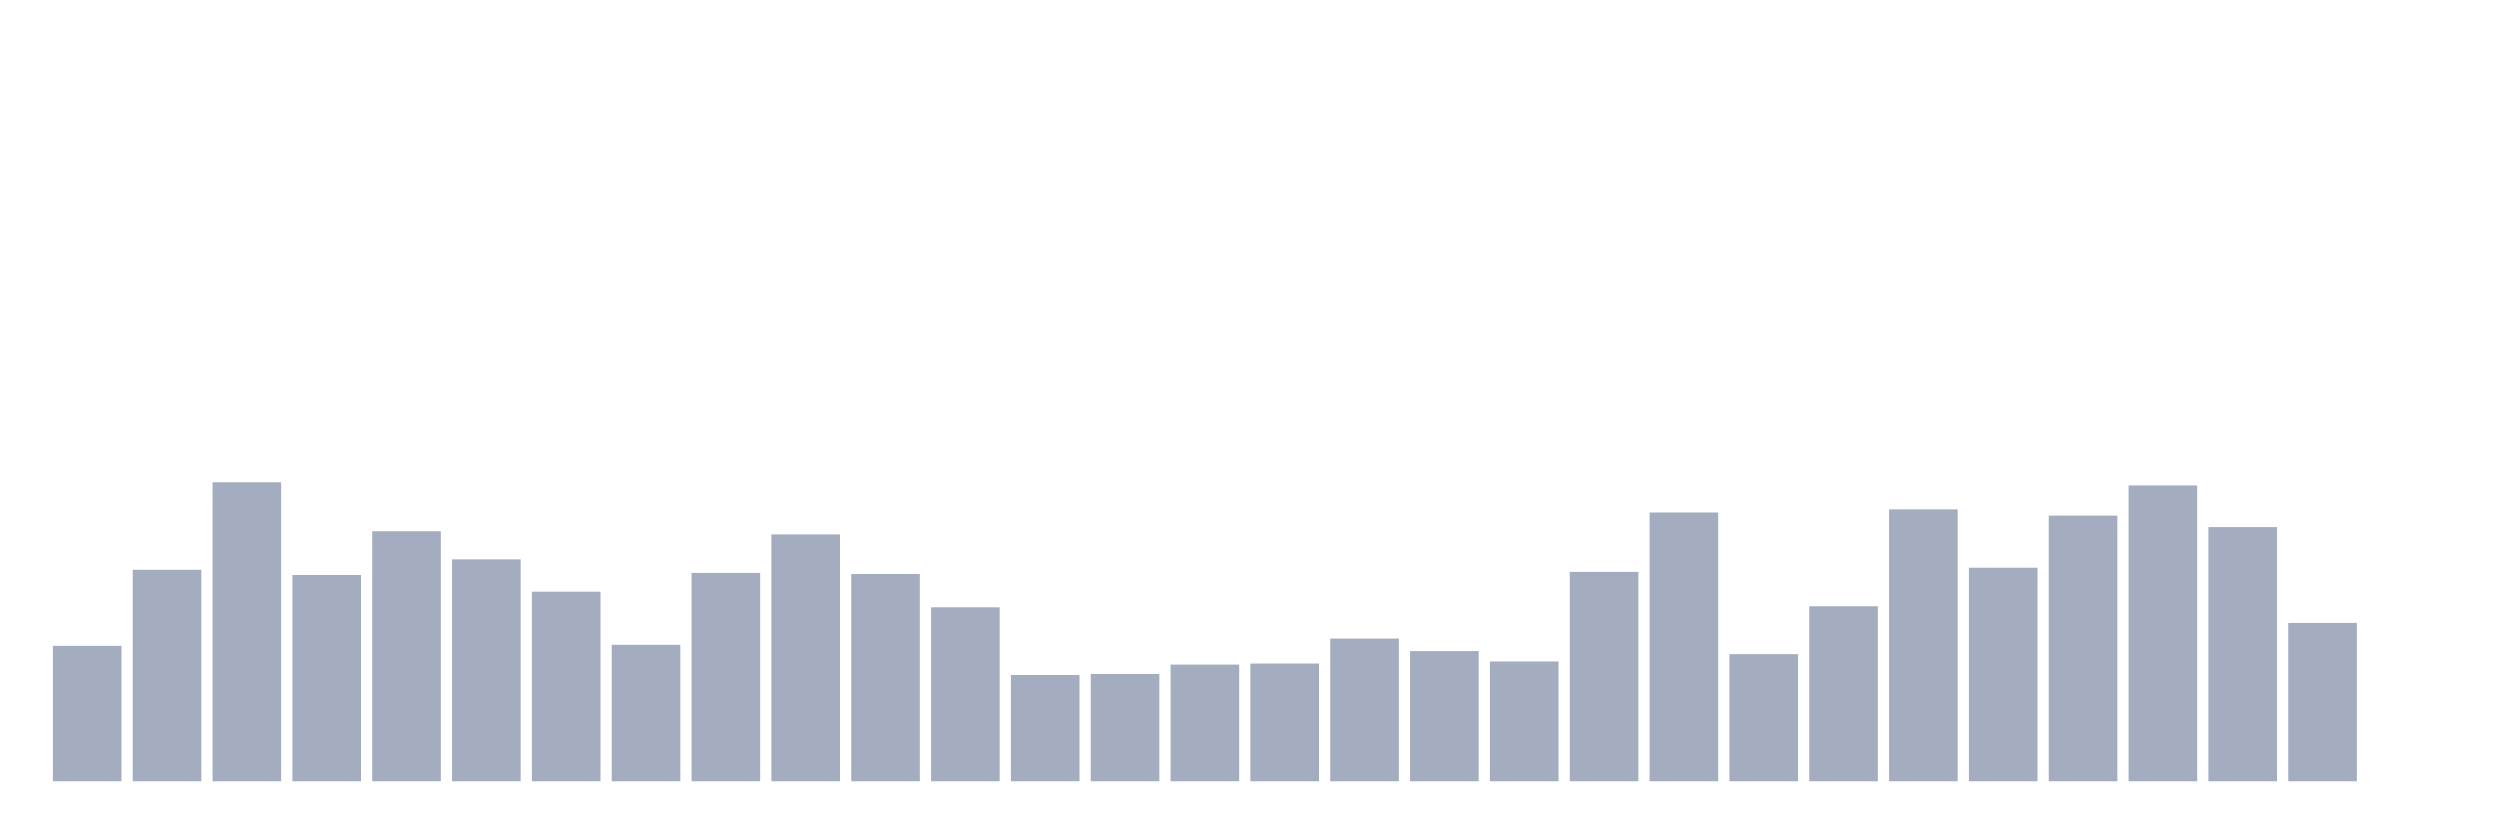
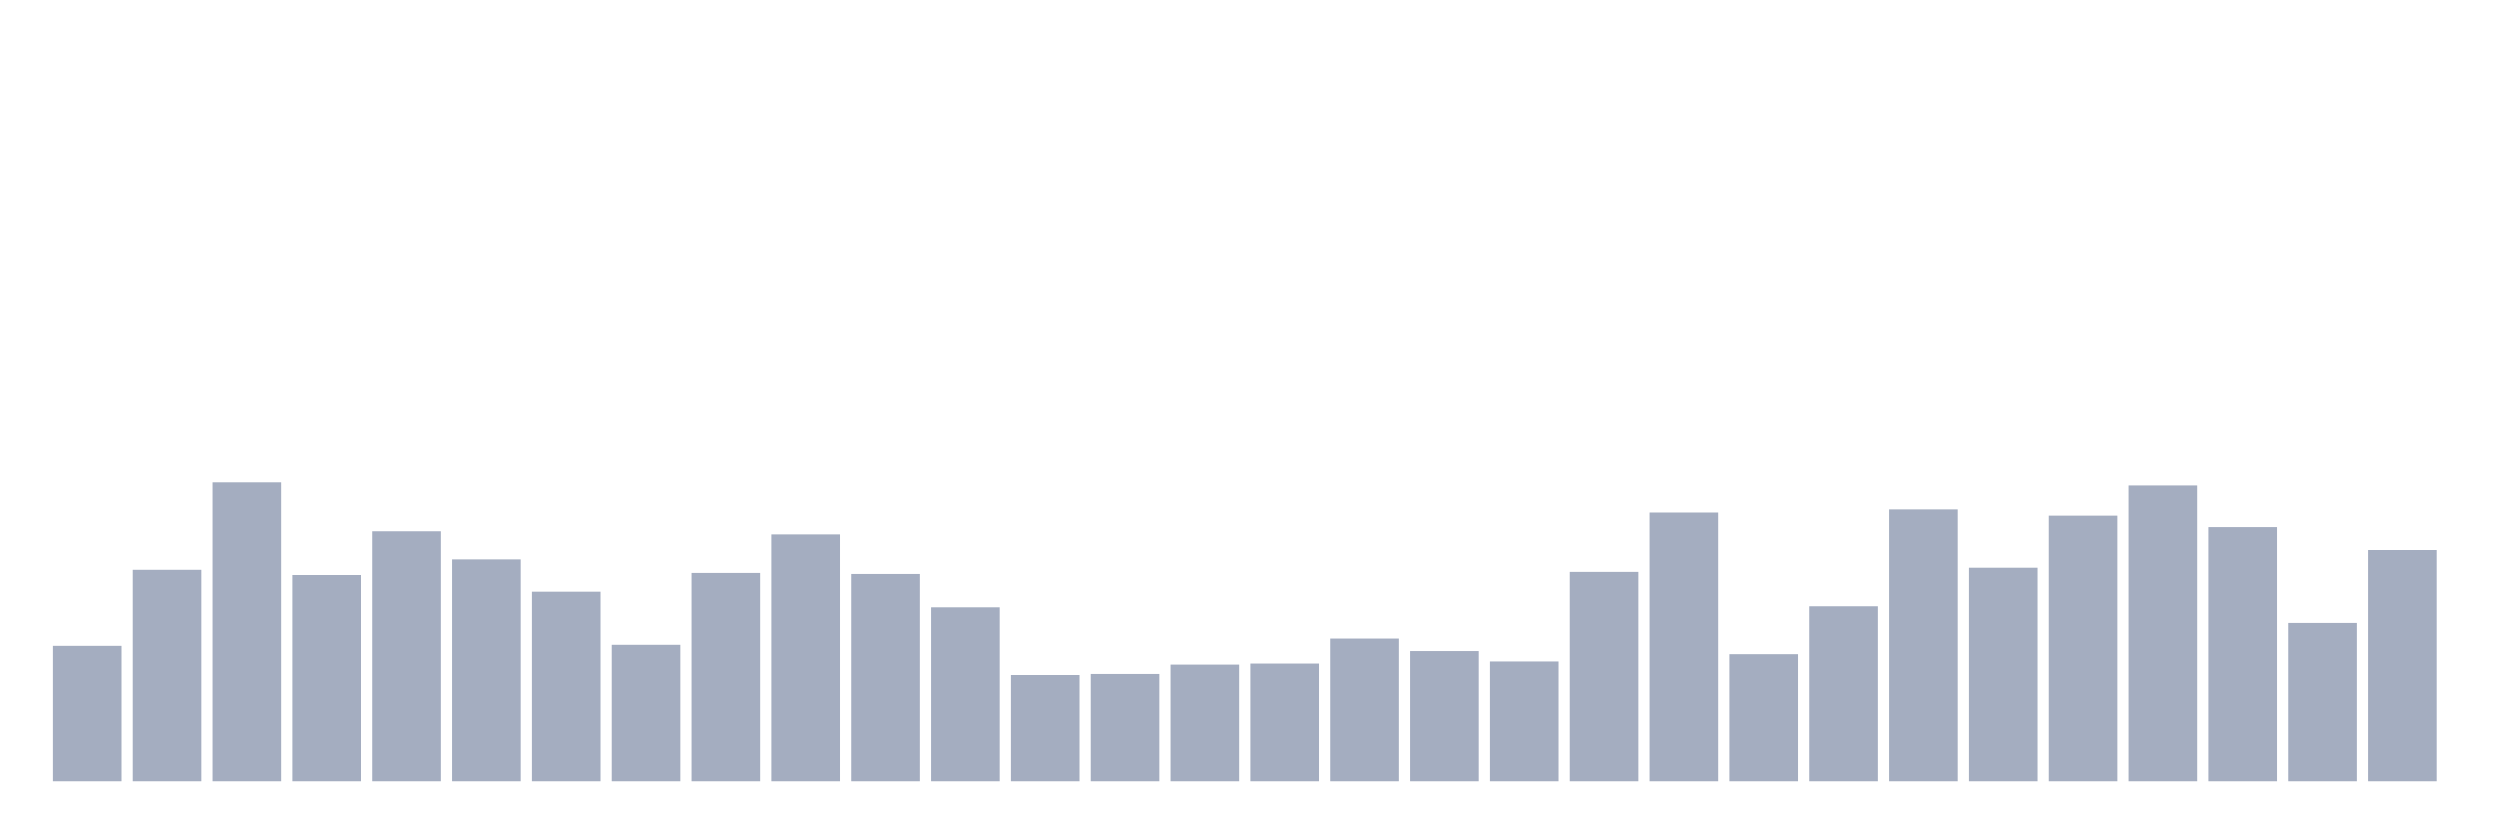
<svg xmlns="http://www.w3.org/2000/svg" viewBox="0 0 480 160">
  <g transform="translate(10,10)">
    <rect class="bar" x="0.153" width="13.175" y="114" height="26" fill="rgb(164,173,192)" />
    <rect class="bar" x="15.482" width="13.175" y="99.4" height="40.6" fill="rgb(164,173,192)" />
    <rect class="bar" x="30.81" width="13.175" y="82.6" height="57.4" fill="rgb(164,173,192)" />
    <rect class="bar" x="46.138" width="13.175" y="100.4" height="39.6" fill="rgb(164,173,192)" />
    <rect class="bar" x="61.466" width="13.175" y="92" height="48" fill="rgb(164,173,192)" />
    <rect class="bar" x="76.794" width="13.175" y="97.4" height="42.6" fill="rgb(164,173,192)" />
    <rect class="bar" x="92.123" width="13.175" y="103.6" height="36.4" fill="rgb(164,173,192)" />
    <rect class="bar" x="107.451" width="13.175" y="113.8" height="26.2" fill="rgb(164,173,192)" />
    <rect class="bar" x="122.779" width="13.175" y="100" height="40" fill="rgb(164,173,192)" />
    <rect class="bar" x="138.107" width="13.175" y="92.6" height="47.4" fill="rgb(164,173,192)" />
    <rect class="bar" x="153.436" width="13.175" y="100.2" height="39.8" fill="rgb(164,173,192)" />
    <rect class="bar" x="168.764" width="13.175" y="106.6" height="33.4" fill="rgb(164,173,192)" />
    <rect class="bar" x="184.092" width="13.175" y="119.6" height="20.4" fill="rgb(164,173,192)" />
    <rect class="bar" x="199.42" width="13.175" y="119.4" height="20.6" fill="rgb(164,173,192)" />
    <rect class="bar" x="214.748" width="13.175" y="117.6" height="22.4" fill="rgb(164,173,192)" />
    <rect class="bar" x="230.077" width="13.175" y="117.4" height="22.6" fill="rgb(164,173,192)" />
    <rect class="bar" x="245.405" width="13.175" y="112.6" height="27.4" fill="rgb(164,173,192)" />
    <rect class="bar" x="260.733" width="13.175" y="115" height="25" fill="rgb(164,173,192)" />
    <rect class="bar" x="276.061" width="13.175" y="117" height="23" fill="rgb(164,173,192)" />
    <rect class="bar" x="291.39" width="13.175" y="99.8" height="40.2" fill="rgb(164,173,192)" />
    <rect class="bar" x="306.718" width="13.175" y="88.4" height="51.6" fill="rgb(164,173,192)" />
    <rect class="bar" x="322.046" width="13.175" y="115.6" height="24.4" fill="rgb(164,173,192)" />
    <rect class="bar" x="337.374" width="13.175" y="106.4" height="33.6" fill="rgb(164,173,192)" />
    <rect class="bar" x="352.702" width="13.175" y="87.8" height="52.2" fill="rgb(164,173,192)" />
    <rect class="bar" x="368.031" width="13.175" y="99" height="41" fill="rgb(164,173,192)" />
    <rect class="bar" x="383.359" width="13.175" y="89" height="51" fill="rgb(164,173,192)" />
    <rect class="bar" x="398.687" width="13.175" y="83.2" height="56.8" fill="rgb(164,173,192)" />
    <rect class="bar" x="414.015" width="13.175" y="91.2" height="48.8" fill="rgb(164,173,192)" />
    <rect class="bar" x="429.344" width="13.175" y="109.6" height="30.4" fill="rgb(164,173,192)" />
-     <rect class="bar" x="444.672" width="13.175" y="140" height="0" fill="rgb(164,173,192)" />
+     <rect class="bar" x="444.672" width="13.175" y="95.6" height="44.4" fill="rgb(164,173,192)" />
  </g>
</svg>
